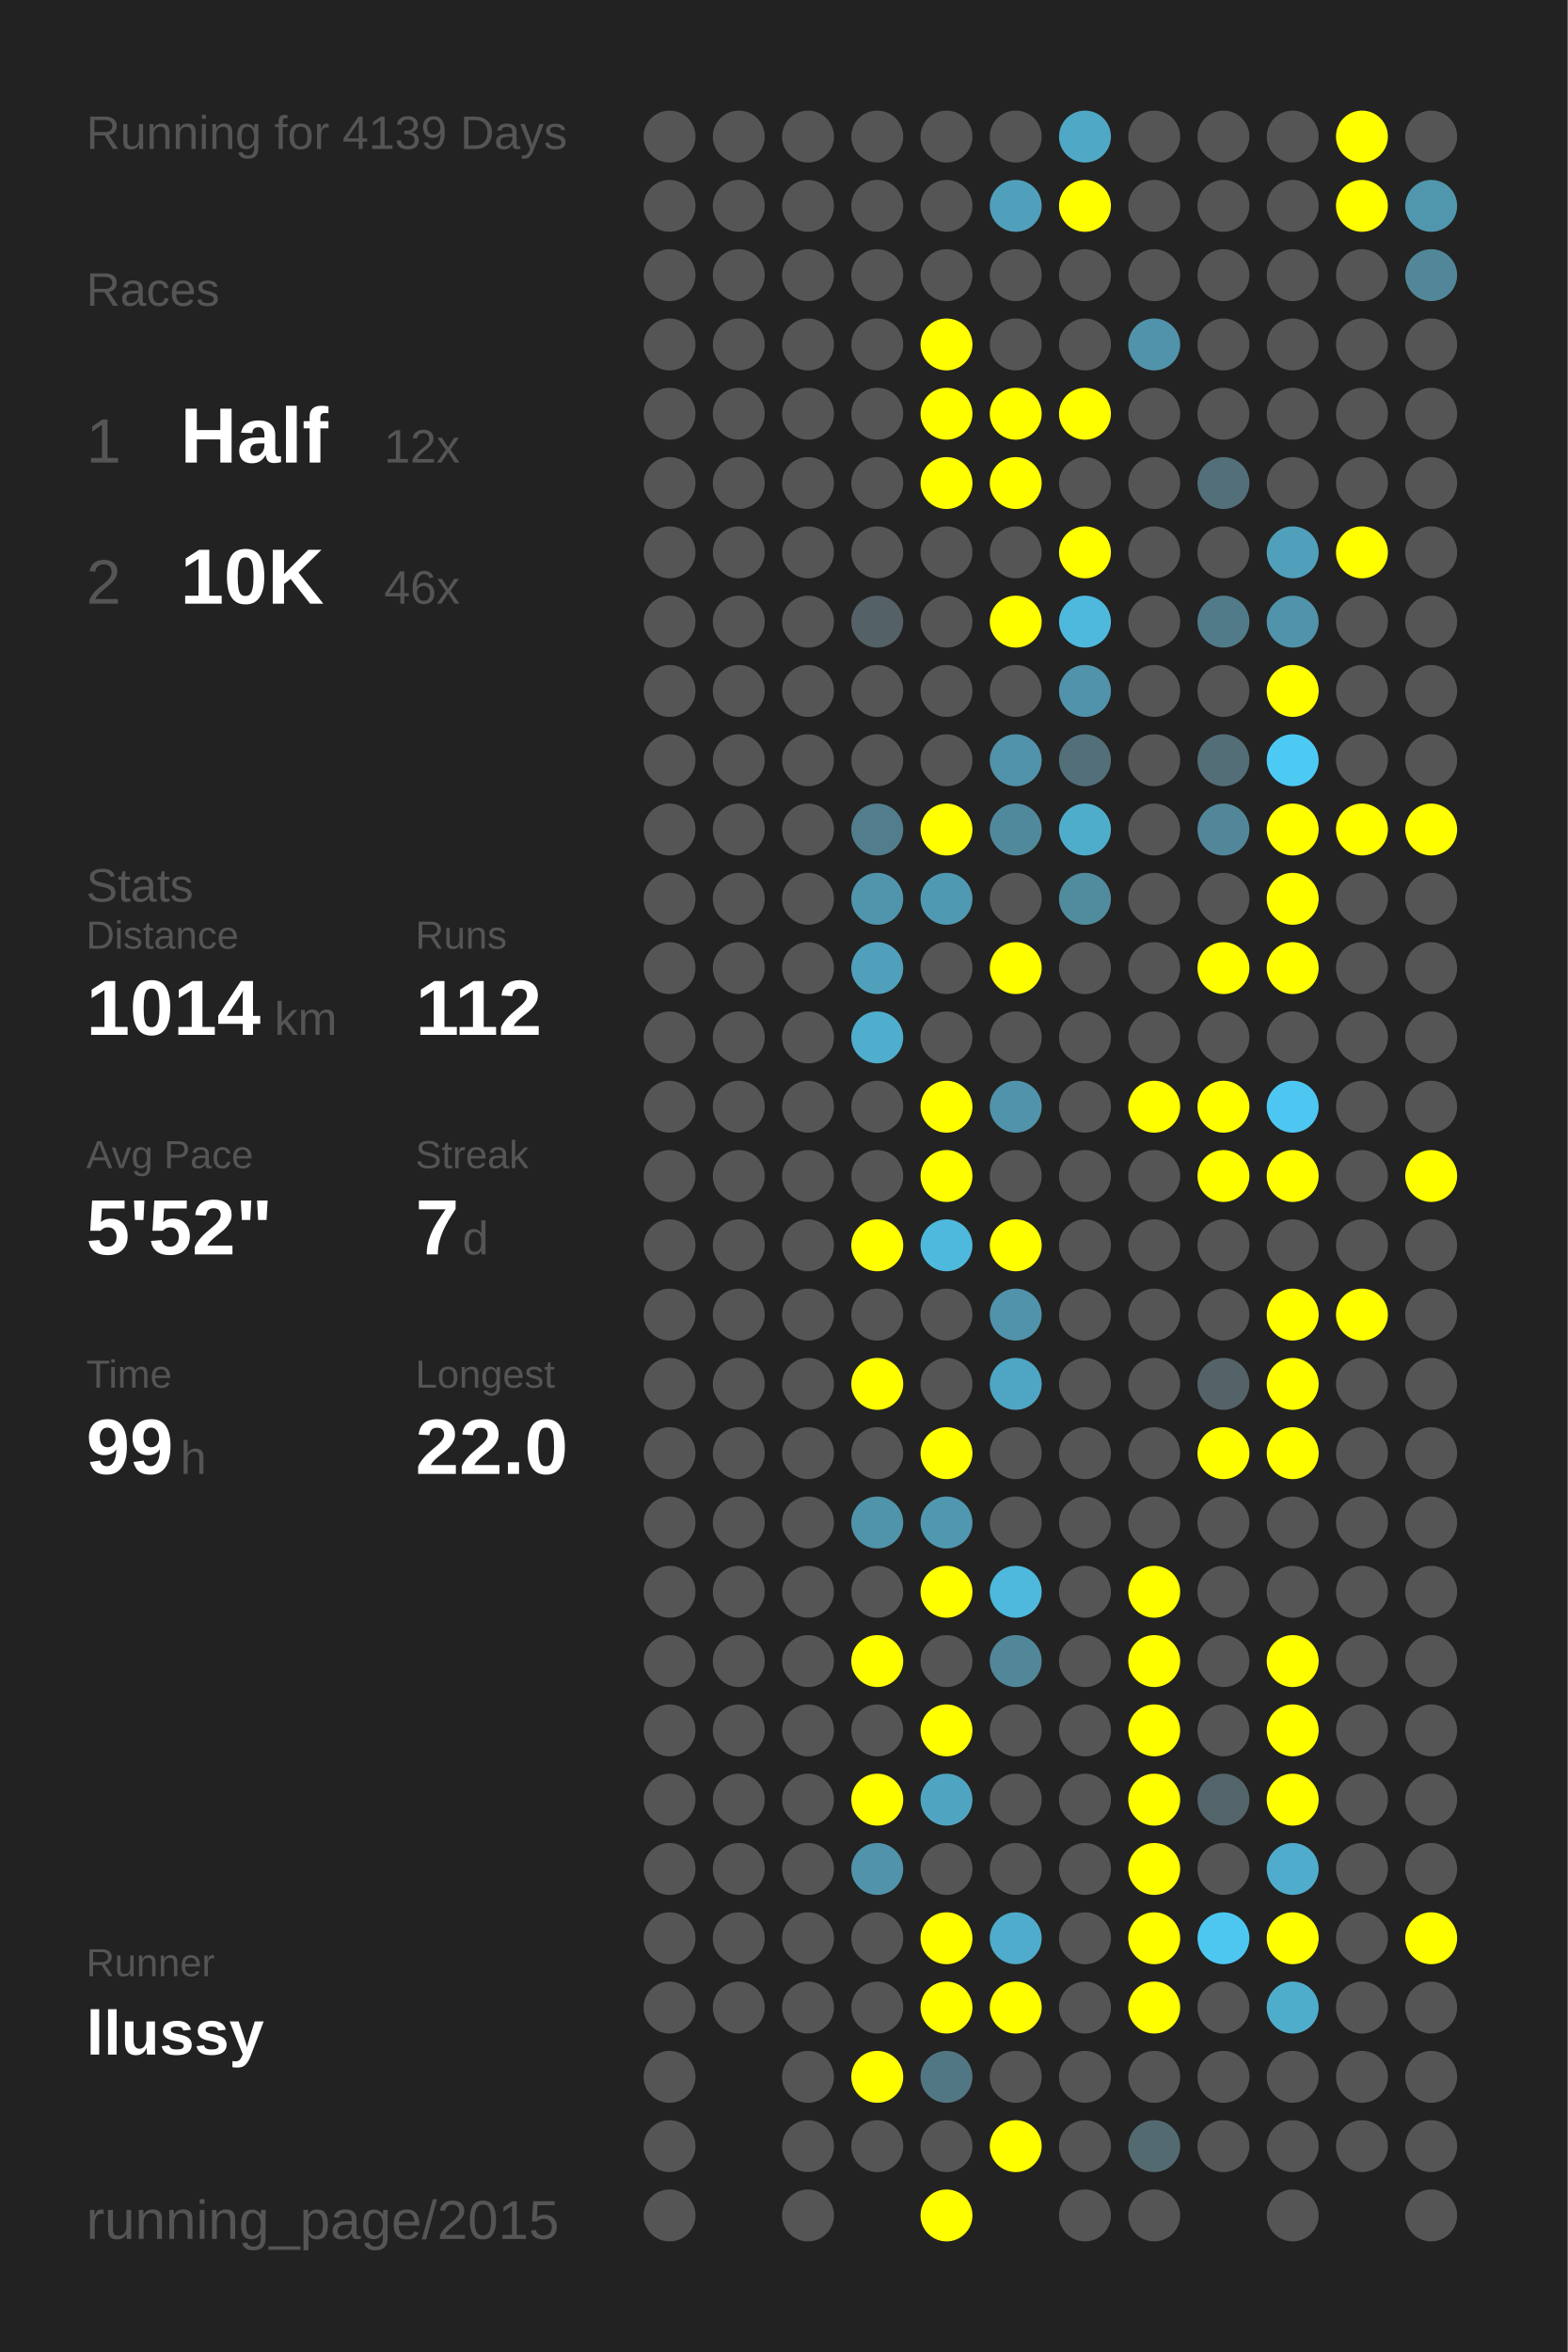
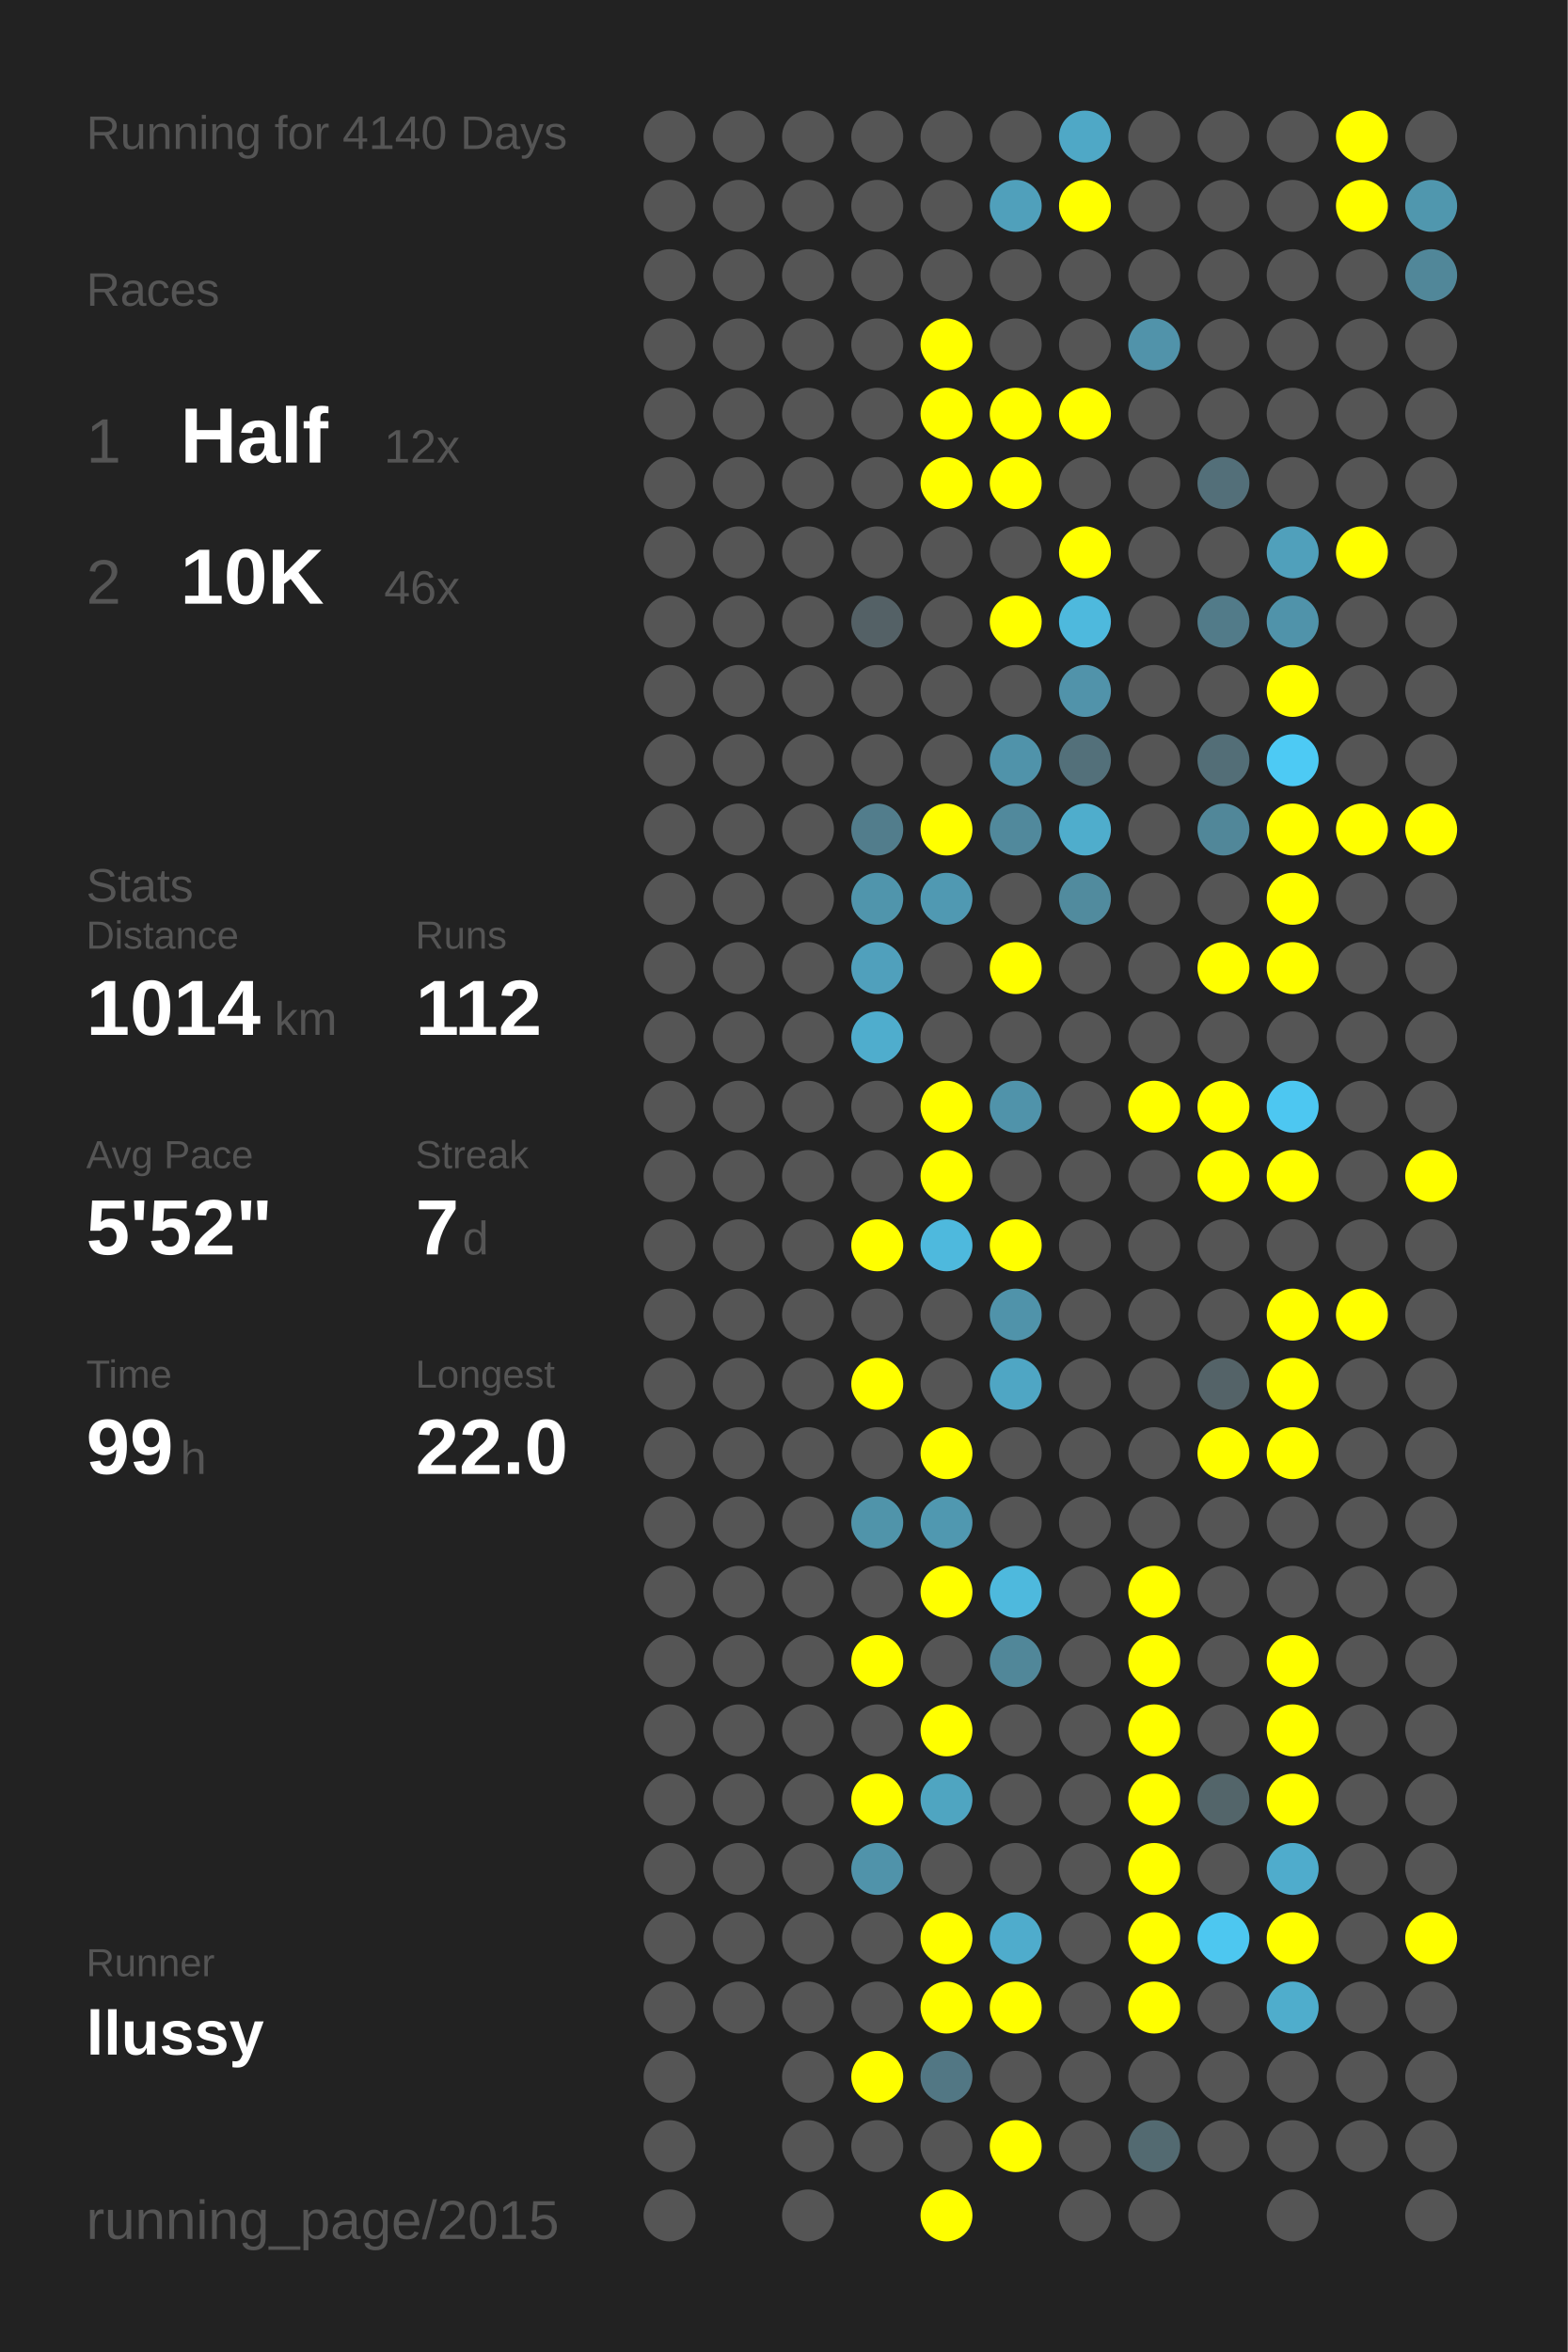
<svg xmlns="http://www.w3.org/2000/svg" baseProfile="full" height="300mm" version="1.1" viewBox="0,0,200,300" width="200mm">
  <defs />
  <rect fill="#222222" height="300" width="200" x="0" y="0" />
-   <text fill="#555555" style="font-size:6px; font-family:Arial;" x="11" y="19">Running for 4139 Days</text>
+   <text fill="#555555" style="font-size:6px; font-family:Arial;" x="11" y="19">Running for 4140 Days</text>
  <text fill="#555555" style="font-size:6px; font-family:Arial;" x="11" y="39">Races</text>
  <text fill="#555555" style="font-size:8px; font-family:Arial;" x="11" y="59">1</text>
  <text fill="#FFFFFF" style="font-size:10px; font-family:Arial; font-weight:bold;" x="23" y="59">Half</text>
  <text fill="#555555" style="font-size:6px; font-family:Arial;" x="49" y="59">12x</text>
  <text fill="#555555" style="font-size:8px; font-family:Arial;" x="11" y="77">2</text>
  <text fill="#FFFFFF" style="font-size:10px; font-family:Arial; font-weight:bold;" x="23" y="77">10K</text>
  <text fill="#555555" style="font-size:6px; font-family:Arial;" x="49" y="77">46x</text>
  <text fill="#555555" style="font-size:6px; font-family:Arial;" x="11" y="115">Stats</text>
  <text fill="#555555" style="font-size:5px; font-family:Arial;" x="11" y="121">Distance</text>
  <text fill="#FFFFFF" style="font-size:10px; font-family:Arial; font-weight:bold;" x="11" y="132">1014</text>
  <text fill="#555555" style="font-size:6px; font-family:Arial;" x="35" y="132">km</text>
  <text fill="#555555" style="font-size:5px; font-family:Arial;" x="53" y="121">Runs</text>
  <text fill="#FFFFFF" style="font-size:10px; font-family:Arial; font-weight:bold;" x="53" y="132">112</text>
  <text fill="#555555" style="font-size:5px; font-family:Arial;" x="11" y="149">Avg Pace</text>
  <text fill="#FFFFFF" style="font-size:10px; font-family:Arial; font-weight:bold;" x="11" y="160">5'52"</text>
  <text fill="#555555" style="font-size:5px; font-family:Arial;" x="53" y="149">Streak</text>
  <text fill="#FFFFFF" style="font-size:10px; font-family:Arial; font-weight:bold;" x="53" y="160">7</text>
  <text fill="#555555" style="font-size:6px; font-family:Arial;" x="59" y="160">d</text>
  <text fill="#555555" style="font-size:5px; font-family:Arial;" x="11" y="177">Time</text>
  <text fill="#FFFFFF" style="font-size:10px; font-family:Arial; font-weight:bold;" x="11" y="188">99</text>
  <text fill="#555555" style="font-size:6px; font-family:Arial;" x="23" y="188">h</text>
  <text fill="#555555" style="font-size:5px; font-family:Arial;" x="53" y="177">Longest</text>
  <text fill="#FFFFFF" style="font-size:10px; font-family:Arial; font-weight:bold;" x="53" y="188">22.0</text>
  <text fill="#555555" style="font-size:5px; font-family:Arial;" x="11" y="252.065">Runner</text>
  <text fill="#FFFFFF" style="font-size:8px; font-family:Arial; font-weight:bold;" x="11" y="262.065">llussy</text>
  <text fill="#555555" style="font-size:7px; font-family:Arial;" x="11" y="285.581">running_page/2015</text>
  <circle cx="85.417" cy="17.419" fill="#555555" r="3.312" />
  <circle cx="85.417" cy="26.258" fill="#555555" r="3.312" />
  <circle cx="85.417" cy="35.097" fill="#555555" r="3.312" />
  <circle cx="85.417" cy="43.935" fill="#555555" r="3.312" />
  <circle cx="85.417" cy="52.774" fill="#555555" r="3.312" />
  <circle cx="85.417" cy="61.613" fill="#555555" r="3.312" />
  <circle cx="85.417" cy="70.452" fill="#555555" r="3.312" />
  <circle cx="85.417" cy="79.29" fill="#555555" r="3.312" />
  <circle cx="85.417" cy="88.129" fill="#555555" r="3.312" />
  <circle cx="85.417" cy="96.968" fill="#555555" r="3.312" />
  <circle cx="85.417" cy="105.806" fill="#555555" r="3.312" />
  <circle cx="85.417" cy="114.645" fill="#555555" r="3.312" />
  <circle cx="85.417" cy="123.484" fill="#555555" r="3.312" />
  <circle cx="85.417" cy="132.323" fill="#555555" r="3.312" />
  <circle cx="85.417" cy="141.161" fill="#555555" r="3.312" />
  <circle cx="85.417" cy="150" fill="#555555" r="3.312" />
  <circle cx="85.417" cy="158.839" fill="#555555" r="3.312" />
  <circle cx="85.417" cy="167.677" fill="#555555" r="3.312" />
  <circle cx="85.417" cy="176.516" fill="#555555" r="3.312" />
  <circle cx="85.417" cy="185.355" fill="#555555" r="3.312" />
  <circle cx="85.417" cy="194.194" fill="#555555" r="3.312" />
  <circle cx="85.417" cy="203.032" fill="#555555" r="3.312" />
  <circle cx="85.417" cy="211.871" fill="#555555" r="3.312" />
  <circle cx="85.417" cy="220.71" fill="#555555" r="3.312" />
  <circle cx="85.417" cy="229.548" fill="#555555" r="3.312" />
  <circle cx="85.417" cy="238.387" fill="#555555" r="3.312" />
  <circle cx="85.417" cy="247.226" fill="#555555" r="3.312" />
  <circle cx="85.417" cy="256.065" fill="#555555" r="3.312" />
  <circle cx="85.417" cy="264.903" fill="#555555" r="3.312" />
  <circle cx="85.417" cy="273.742" fill="#555555" r="3.312" />
  <circle cx="85.417" cy="282.581" fill="#555555" r="3.312" />
  <circle cx="94.25" cy="17.419" fill="#555555" r="3.312" />
  <circle cx="94.25" cy="26.258" fill="#555555" r="3.312" />
  <circle cx="94.25" cy="35.097" fill="#555555" r="3.312" />
  <circle cx="94.25" cy="43.935" fill="#555555" r="3.312" />
  <circle cx="94.25" cy="52.774" fill="#555555" r="3.312" />
  <circle cx="94.25" cy="61.613" fill="#555555" r="3.312" />
  <circle cx="94.25" cy="70.452" fill="#555555" r="3.312" />
  <circle cx="94.25" cy="79.29" fill="#555555" r="3.312" />
  <circle cx="94.25" cy="88.129" fill="#555555" r="3.312" />
  <circle cx="94.25" cy="96.968" fill="#555555" r="3.312" />
  <circle cx="94.25" cy="105.806" fill="#555555" r="3.312" />
  <circle cx="94.25" cy="114.645" fill="#555555" r="3.312" />
  <circle cx="94.25" cy="123.484" fill="#555555" r="3.312" />
  <circle cx="94.25" cy="132.323" fill="#555555" r="3.312" />
  <circle cx="94.25" cy="141.161" fill="#555555" r="3.312" />
  <circle cx="94.25" cy="150" fill="#555555" r="3.312" />
  <circle cx="94.25" cy="158.839" fill="#555555" r="3.312" />
  <circle cx="94.25" cy="167.677" fill="#555555" r="3.312" />
  <circle cx="94.25" cy="176.516" fill="#555555" r="3.312" />
  <circle cx="94.25" cy="185.355" fill="#555555" r="3.312" />
  <circle cx="94.25" cy="194.194" fill="#555555" r="3.312" />
  <circle cx="94.25" cy="203.032" fill="#555555" r="3.312" />
  <circle cx="94.25" cy="211.871" fill="#555555" r="3.312" />
  <circle cx="94.25" cy="220.71" fill="#555555" r="3.312" />
  <circle cx="94.25" cy="229.548" fill="#555555" r="3.312" />
  <circle cx="94.25" cy="238.387" fill="#555555" r="3.312" />
  <circle cx="94.25" cy="247.226" fill="#555555" r="3.312" />
  <circle cx="94.25" cy="256.065" fill="#555555" r="3.312" />
  <circle cx="103.083" cy="17.419" fill="#555555" r="3.312" />
  <circle cx="103.083" cy="26.258" fill="#555555" r="3.312" />
  <circle cx="103.083" cy="35.097" fill="#555555" r="3.312" />
  <circle cx="103.083" cy="43.935" fill="#555555" r="3.312" />
  <circle cx="103.083" cy="52.774" fill="#555555" r="3.312" />
  <circle cx="103.083" cy="61.613" fill="#555555" r="3.312" />
  <circle cx="103.083" cy="70.452" fill="#555555" r="3.312" />
  <circle cx="103.083" cy="79.29" fill="#555555" r="3.312" />
  <circle cx="103.083" cy="88.129" fill="#555555" r="3.312" />
  <circle cx="103.083" cy="96.968" fill="#555555" r="3.312" />
  <circle cx="103.083" cy="105.806" fill="#555555" r="3.312" />
  <circle cx="103.083" cy="114.645" fill="#555555" r="3.312" />
  <circle cx="103.083" cy="123.484" fill="#555555" r="3.312" />
  <circle cx="103.083" cy="132.323" fill="#555555" r="3.312" />
  <circle cx="103.083" cy="141.161" fill="#555555" r="3.312" />
  <circle cx="103.083" cy="150" fill="#555555" r="3.312" />
  <circle cx="103.083" cy="158.839" fill="#555555" r="3.312" />
  <circle cx="103.083" cy="167.677" fill="#555555" r="3.312" />
  <circle cx="103.083" cy="176.516" fill="#555555" r="3.312" />
  <circle cx="103.083" cy="185.355" fill="#555555" r="3.312" />
  <circle cx="103.083" cy="194.194" fill="#555555" r="3.312" />
  <circle cx="103.083" cy="203.032" fill="#555555" r="3.312" />
  <circle cx="103.083" cy="211.871" fill="#555555" r="3.312" />
  <circle cx="103.083" cy="220.71" fill="#555555" r="3.312" />
  <circle cx="103.083" cy="229.548" fill="#555555" r="3.312" />
  <circle cx="103.083" cy="238.387" fill="#555555" r="3.312" />
  <circle cx="103.083" cy="247.226" fill="#555555" r="3.312" />
  <circle cx="103.083" cy="256.065" fill="#555555" r="3.312" />
  <circle cx="103.083" cy="264.903" fill="#555555" r="3.312" />
  <circle cx="103.083" cy="273.742" fill="#555555" r="3.312" />
  <circle cx="103.083" cy="282.581" fill="#555555" r="3.312" />
  <circle cx="111.917" cy="17.419" fill="#555555" r="3.312" />
  <circle cx="111.917" cy="26.258" fill="#555555" r="3.312" />
  <circle cx="111.917" cy="35.097" fill="#555555" r="3.312" />
  <circle cx="111.917" cy="43.935" fill="#555555" r="3.312" />
  <circle cx="111.917" cy="52.774" fill="#555555" r="3.312" />
  <circle cx="111.917" cy="61.613" fill="#555555" r="3.312" />
  <circle cx="111.917" cy="70.452" fill="#555555" r="3.312" />
  <circle cx="111.917" cy="79.29" fill="#546166" r="3.312" />
  <circle cx="111.917" cy="88.129" fill="#555555" r="3.312" />
  <circle cx="111.917" cy="96.968" fill="#555555" r="3.312" />
  <circle cx="111.917" cy="105.806" fill="#527d8c" r="3.312" />
  <circle cx="111.917" cy="114.645" fill="#5095ac" r="3.312" />
  <circle cx="111.917" cy="123.484" fill="#50a0bc" r="3.312" />
  <circle cx="111.917" cy="132.323" fill="#4fadcd" r="3.312" />
  <circle cx="111.917" cy="141.161" fill="#555555" r="3.312" />
  <circle cx="111.917" cy="150" fill="#555555" r="3.312" />
  <circle cx="111.917" cy="158.839" fill="#FFFF00" r="3.312" />
  <circle cx="111.917" cy="167.677" fill="#555555" r="3.312" />
  <circle cx="111.917" cy="176.516" fill="#FFFF00" r="3.312" />
  <circle cx="111.917" cy="185.355" fill="#555555" r="3.312" />
  <circle cx="111.917" cy="194.194" fill="#5094aa" r="3.312" />
  <circle cx="111.917" cy="203.032" fill="#555555" r="3.312" />
  <circle cx="111.917" cy="211.871" fill="#FFFF00" r="3.312" />
  <circle cx="111.917" cy="220.71" fill="#555555" r="3.312" />
  <circle cx="111.917" cy="229.548" fill="#FFFF00" r="3.312" />
  <circle cx="111.917" cy="238.387" fill="#5093aa" r="3.312" />
  <circle cx="111.917" cy="247.226" fill="#555555" r="3.312" />
  <circle cx="111.917" cy="256.065" fill="#555555" r="3.312" />
  <circle cx="111.917" cy="264.903" fill="#FFFF00" r="3.312" />
  <circle cx="111.917" cy="273.742" fill="#555555" r="3.312" />
  <circle cx="120.75" cy="17.419" fill="#555555" r="3.312" />
  <circle cx="120.75" cy="26.258" fill="#555555" r="3.312" />
  <circle cx="120.75" cy="35.097" fill="#555555" r="3.312" />
  <circle cx="120.75" cy="43.935" fill="#FFFF00" r="3.312" />
  <circle cx="120.75" cy="52.774" fill="#FFFF00" r="3.312" />
  <circle cx="120.75" cy="61.613" fill="#FFFF00" r="3.312" />
  <circle cx="120.75" cy="70.452" fill="#555555" r="3.312" />
  <circle cx="120.75" cy="79.29" fill="#555555" r="3.312" />
  <circle cx="120.75" cy="88.129" fill="#555555" r="3.312" />
  <circle cx="120.75" cy="96.968" fill="#555555" r="3.312" />
  <circle cx="120.75" cy="105.806" fill="#FFFF00" r="3.312" />
  <circle cx="120.75" cy="114.645" fill="#5099b2" r="3.312" />
  <circle cx="120.75" cy="123.484" fill="#555555" r="3.312" />
  <circle cx="120.75" cy="132.323" fill="#555555" r="3.312" />
  <circle cx="120.75" cy="141.161" fill="#FFFF00" r="3.312" />
  <circle cx="120.75" cy="150" fill="#FFFF00" r="3.312" />
  <circle cx="120.75" cy="158.839" fill="#4eb9dd" r="3.312" />
  <circle cx="120.75" cy="167.677" fill="#555555" r="3.312" />
  <circle cx="120.75" cy="176.516" fill="#555555" r="3.312" />
  <circle cx="120.75" cy="185.355" fill="#FFFF00" r="3.312" />
  <circle cx="120.75" cy="194.194" fill="#5098b0" r="3.312" />
  <circle cx="120.75" cy="203.032" fill="#FFFF00" r="3.312" />
  <circle cx="120.75" cy="211.871" fill="#555555" r="3.312" />
  <circle cx="120.75" cy="220.71" fill="#FFFF00" r="3.312" />
  <circle cx="120.75" cy="229.548" fill="#4fa5c1" r="3.312" />
  <circle cx="120.75" cy="238.387" fill="#555555" r="3.312" />
  <circle cx="120.75" cy="247.226" fill="#FFFF00" r="3.312" />
  <circle cx="120.75" cy="256.065" fill="#FFFF00" r="3.312" />
  <circle cx="120.75" cy="264.903" fill="#527784" r="3.312" />
  <circle cx="120.75" cy="273.742" fill="#555555" r="3.312" />
  <circle cx="120.75" cy="282.581" fill="#FFFF00" r="3.312" />
  <circle cx="129.583" cy="17.419" fill="#555555" r="3.312" />
  <circle cx="129.583" cy="26.258" fill="#50a0bb" r="3.312" />
  <circle cx="129.583" cy="35.097" fill="#555555" r="3.312" />
  <circle cx="129.583" cy="43.935" fill="#555555" r="3.312" />
  <circle cx="129.583" cy="52.774" fill="#FFFF00" r="3.312" />
  <circle cx="129.583" cy="61.613" fill="#FFFF00" r="3.312" />
  <circle cx="129.583" cy="70.452" fill="#555555" r="3.312" />
  <circle cx="129.583" cy="79.29" fill="#FFFF00" r="3.312" />
  <circle cx="129.583" cy="88.129" fill="#555555" r="3.312" />
  <circle cx="129.583" cy="96.968" fill="#5093aa" r="3.312" />
  <circle cx="129.583" cy="105.806" fill="#51899c" r="3.312" />
  <circle cx="129.583" cy="114.645" fill="#555555" r="3.312" />
  <circle cx="129.583" cy="123.484" fill="#FFFF00" r="3.312" />
  <circle cx="129.583" cy="132.323" fill="#555555" r="3.312" />
  <circle cx="129.583" cy="141.161" fill="#5093aa" r="3.312" />
  <circle cx="129.583" cy="150" fill="#555555" r="3.312" />
  <circle cx="129.583" cy="158.839" fill="#FFFF00" r="3.312" />
  <circle cx="129.583" cy="167.677" fill="#5093aa" r="3.312" />
  <circle cx="129.583" cy="176.516" fill="#4fa6c4" r="3.312" />
  <circle cx="129.583" cy="185.355" fill="#555555" r="3.312" />
  <circle cx="129.583" cy="194.194" fill="#555555" r="3.312" />
  <circle cx="129.583" cy="203.032" fill="#4eb9dd" r="3.312" />
  <circle cx="129.583" cy="211.871" fill="#518799" r="3.312" />
  <circle cx="129.583" cy="220.71" fill="#555555" r="3.312" />
  <circle cx="129.583" cy="229.548" fill="#555555" r="3.312" />
  <circle cx="129.583" cy="238.387" fill="#555555" r="3.312" />
  <circle cx="129.583" cy="247.226" fill="#4faccc" r="3.312" />
  <circle cx="129.583" cy="256.065" fill="#FFFF00" r="3.312" />
  <circle cx="129.583" cy="264.903" fill="#555555" r="3.312" />
  <circle cx="129.583" cy="273.742" fill="#FFFF00" r="3.312" />
  <circle cx="138.417" cy="17.419" fill="#4fa8c6" r="3.312" />
  <circle cx="138.417" cy="26.258" fill="#FFFF00" r="3.312" />
  <circle cx="138.417" cy="35.097" fill="#555555" r="3.312" />
  <circle cx="138.417" cy="43.935" fill="#555555" r="3.312" />
  <circle cx="138.417" cy="52.774" fill="#FFFF00" r="3.312" />
  <circle cx="138.417" cy="61.613" fill="#555555" r="3.312" />
  <circle cx="138.417" cy="70.452" fill="#FFFF00" r="3.312" />
  <circle cx="138.417" cy="79.29" fill="#4eb9dd" r="3.312" />
  <circle cx="138.417" cy="88.129" fill="#5193aa" r="3.312" />
  <circle cx="138.417" cy="96.968" fill="#53707a" r="3.312" />
  <circle cx="138.417" cy="105.806" fill="#4fadcc" r="3.312" />
  <circle cx="138.417" cy="114.645" fill="#518b9e" r="3.312" />
  <circle cx="138.417" cy="123.484" fill="#555555" r="3.312" />
  <circle cx="138.417" cy="132.323" fill="#555555" r="3.312" />
  <circle cx="138.417" cy="141.161" fill="#555555" r="3.312" />
  <circle cx="138.417" cy="150" fill="#555555" r="3.312" />
  <circle cx="138.417" cy="158.839" fill="#555555" r="3.312" />
  <circle cx="138.417" cy="167.677" fill="#555555" r="3.312" />
  <circle cx="138.417" cy="176.516" fill="#555555" r="3.312" />
  <circle cx="138.417" cy="185.355" fill="#555555" r="3.312" />
  <circle cx="138.417" cy="194.194" fill="#555555" r="3.312" />
  <circle cx="138.417" cy="203.032" fill="#555555" r="3.312" />
  <circle cx="138.417" cy="211.871" fill="#555555" r="3.312" />
  <circle cx="138.417" cy="220.71" fill="#555555" r="3.312" />
  <circle cx="138.417" cy="229.548" fill="#555555" r="3.312" />
  <circle cx="138.417" cy="238.387" fill="#555555" r="3.312" />
  <circle cx="138.417" cy="247.226" fill="#555555" r="3.312" />
  <circle cx="138.417" cy="256.065" fill="#555555" r="3.312" />
  <circle cx="138.417" cy="264.903" fill="#555555" r="3.312" />
  <circle cx="138.417" cy="273.742" fill="#555555" r="3.312" />
  <circle cx="138.417" cy="282.581" fill="#555555" r="3.312" />
  <circle cx="147.25" cy="17.419" fill="#555555" r="3.312" />
  <circle cx="147.25" cy="26.258" fill="#555555" r="3.312" />
  <circle cx="147.25" cy="35.097" fill="#555555" r="3.312" />
  <circle cx="147.25" cy="43.935" fill="#5193aa" r="3.312" />
  <circle cx="147.25" cy="52.774" fill="#555555" r="3.312" />
  <circle cx="147.25" cy="61.613" fill="#555555" r="3.312" />
  <circle cx="147.25" cy="70.452" fill="#555555" r="3.312" />
  <circle cx="147.25" cy="79.29" fill="#555555" r="3.312" />
  <circle cx="147.25" cy="88.129" fill="#555555" r="3.312" />
  <circle cx="147.25" cy="96.968" fill="#555555" r="3.312" />
  <circle cx="147.25" cy="105.806" fill="#555555" r="3.312" />
  <circle cx="147.25" cy="114.645" fill="#555555" r="3.312" />
  <circle cx="147.25" cy="123.484" fill="#555555" r="3.312" />
  <circle cx="147.25" cy="132.323" fill="#555555" r="3.312" />
  <circle cx="147.25" cy="141.161" fill="#FFFF00" r="3.312" />
  <circle cx="147.25" cy="150" fill="#555555" r="3.312" />
  <circle cx="147.25" cy="158.839" fill="#555555" r="3.312" />
  <circle cx="147.25" cy="167.677" fill="#555555" r="3.312" />
  <circle cx="147.25" cy="176.516" fill="#555555" r="3.312" />
  <circle cx="147.25" cy="185.355" fill="#555555" r="3.312" />
  <circle cx="147.25" cy="194.194" fill="#555555" r="3.312" />
  <circle cx="147.25" cy="203.032" fill="#FFFF00" r="3.312" />
  <circle cx="147.25" cy="211.871" fill="#FFFF00" r="3.312" />
  <circle cx="147.25" cy="220.71" fill="#FFFF00" r="3.312" />
  <circle cx="147.25" cy="229.548" fill="#FFFF00" r="3.312" />
  <circle cx="147.25" cy="238.387" fill="#FFFF00" r="3.312" />
  <circle cx="147.25" cy="247.226" fill="#FFFF00" r="3.312" />
  <circle cx="147.25" cy="256.065" fill="#FFFF00" r="3.312" />
  <circle cx="147.25" cy="264.903" fill="#555555" r="3.312" />
  <circle cx="147.25" cy="273.742" fill="#536a71" r="3.312" />
  <circle cx="147.25" cy="282.581" fill="#555555" r="3.312" />
  <circle cx="156.083" cy="17.419" fill="#555555" r="3.312" />
  <circle cx="156.083" cy="26.258" fill="#555555" r="3.312" />
  <circle cx="156.083" cy="35.097" fill="#555555" r="3.312" />
  <circle cx="156.083" cy="43.935" fill="#555555" r="3.312" />
  <circle cx="156.083" cy="52.774" fill="#555555" r="3.312" />
  <circle cx="156.083" cy="61.613" fill="#536f79" r="3.312" />
  <circle cx="156.083" cy="70.452" fill="#555555" r="3.312" />
  <circle cx="156.083" cy="79.29" fill="#527b89" r="3.312" />
  <circle cx="156.083" cy="88.129" fill="#555555" r="3.312" />
  <circle cx="156.083" cy="96.968" fill="#536e77" r="3.312" />
  <circle cx="156.083" cy="105.806" fill="#518799" r="3.312" />
  <circle cx="156.083" cy="114.645" fill="#555555" r="3.312" />
  <circle cx="156.083" cy="123.484" fill="#FFFF00" r="3.312" />
  <circle cx="156.083" cy="132.323" fill="#555555" r="3.312" />
  <circle cx="156.083" cy="141.161" fill="#FFFF00" r="3.312" />
  <circle cx="156.083" cy="150" fill="#FFFF00" r="3.312" />
  <circle cx="156.083" cy="158.839" fill="#555555" r="3.312" />
  <circle cx="156.083" cy="167.677" fill="#555555" r="3.312" />
  <circle cx="156.083" cy="176.516" fill="#546368" r="3.312" />
  <circle cx="156.083" cy="185.355" fill="#FFFF00" r="3.312" />
  <circle cx="156.083" cy="194.194" fill="#555555" r="3.312" />
  <circle cx="156.083" cy="203.032" fill="#555555" r="3.312" />
  <circle cx="156.083" cy="211.871" fill="#555555" r="3.312" />
  <circle cx="156.083" cy="220.71" fill="#555555" r="3.312" />
  <circle cx="156.083" cy="229.548" fill="#53656a" r="3.312" />
  <circle cx="156.083" cy="238.387" fill="#555555" r="3.312" />
  <circle cx="156.083" cy="247.226" fill="#4dc7f0" r="3.312" />
  <circle cx="156.083" cy="256.065" fill="#555555" r="3.312" />
  <circle cx="156.083" cy="264.903" fill="#555555" r="3.312" />
  <circle cx="156.083" cy="273.742" fill="#555555" r="3.312" />
  <circle cx="164.917" cy="17.419" fill="#555555" r="3.312" />
  <circle cx="164.917" cy="26.258" fill="#555555" r="3.312" />
  <circle cx="164.917" cy="35.097" fill="#555555" r="3.312" />
  <circle cx="164.917" cy="43.935" fill="#555555" r="3.312" />
  <circle cx="164.917" cy="52.774" fill="#555555" r="3.312" />
  <circle cx="164.917" cy="61.613" fill="#555555" r="3.312" />
  <circle cx="164.917" cy="70.452" fill="#50a0bb" r="3.312" />
  <circle cx="164.917" cy="79.29" fill="#5093aa" r="3.312" />
  <circle cx="164.917" cy="88.129" fill="#FFFF00" r="3.312" />
  <circle cx="164.917" cy="96.968" fill="#4dcaf4" r="3.312" />
  <circle cx="164.917" cy="105.806" fill="#FFFF00" r="3.312" />
  <circle cx="164.917" cy="114.645" fill="#FFFF00" r="3.312" />
  <circle cx="164.917" cy="123.484" fill="#FFFF00" r="3.312" />
  <circle cx="164.917" cy="132.323" fill="#555555" r="3.312" />
  <circle cx="164.917" cy="141.161" fill="#4dc7f1" r="3.312" />
  <circle cx="164.917" cy="150" fill="#FFFF00" r="3.312" />
  <circle cx="164.917" cy="158.839" fill="#555555" r="3.312" />
  <circle cx="164.917" cy="167.677" fill="#FFFF00" r="3.312" />
  <circle cx="164.917" cy="176.516" fill="#FFFF00" r="3.312" />
  <circle cx="164.917" cy="185.355" fill="#FFFF00" r="3.312" />
  <circle cx="164.917" cy="194.194" fill="#555555" r="3.312" />
  <circle cx="164.917" cy="203.032" fill="#555555" r="3.312" />
  <circle cx="164.917" cy="211.871" fill="#FFFF00" r="3.312" />
  <circle cx="164.917" cy="220.71" fill="#FFFF00" r="3.312" />
  <circle cx="164.917" cy="229.548" fill="#FFFF00" r="3.312" />
  <circle cx="164.917" cy="238.387" fill="#4faccc" r="3.312" />
  <circle cx="164.917" cy="247.226" fill="#FFFF00" r="3.312" />
  <circle cx="164.917" cy="256.065" fill="#4fadcc" r="3.312" />
  <circle cx="164.917" cy="264.903" fill="#555555" r="3.312" />
  <circle cx="164.917" cy="273.742" fill="#555555" r="3.312" />
  <circle cx="164.917" cy="282.581" fill="#555555" r="3.312" />
  <circle cx="173.75" cy="17.419" fill="#FFFF00" r="3.312" />
  <circle cx="173.75" cy="26.258" fill="#FFFF00" r="3.312" />
  <circle cx="173.75" cy="35.097" fill="#555555" r="3.312" />
  <circle cx="173.75" cy="43.935" fill="#555555" r="3.312" />
  <circle cx="173.75" cy="52.774" fill="#555555" r="3.312" />
  <circle cx="173.75" cy="61.613" fill="#555555" r="3.312" />
  <circle cx="173.75" cy="70.452" fill="#FFFF00" r="3.312" />
  <circle cx="173.75" cy="79.29" fill="#555555" r="3.312" />
  <circle cx="173.75" cy="88.129" fill="#555555" r="3.312" />
  <circle cx="173.75" cy="96.968" fill="#555555" r="3.312" />
  <circle cx="173.75" cy="105.806" fill="#FFFF00" r="3.312" />
  <circle cx="173.75" cy="114.645" fill="#555555" r="3.312" />
  <circle cx="173.75" cy="123.484" fill="#555555" r="3.312" />
  <circle cx="173.75" cy="132.323" fill="#555555" r="3.312" />
  <circle cx="173.75" cy="141.161" fill="#555555" r="3.312" />
  <circle cx="173.75" cy="150" fill="#555555" r="3.312" />
  <circle cx="173.75" cy="158.839" fill="#555555" r="3.312" />
  <circle cx="173.75" cy="167.677" fill="#FFFF00" r="3.312" />
  <circle cx="173.75" cy="176.516" fill="#555555" r="3.312" />
  <circle cx="173.75" cy="185.355" fill="#555555" r="3.312" />
  <circle cx="173.75" cy="194.194" fill="#555555" r="3.312" />
  <circle cx="173.75" cy="203.032" fill="#555555" r="3.312" />
  <circle cx="173.75" cy="211.871" fill="#555555" r="3.312" />
  <circle cx="173.75" cy="220.71" fill="#555555" r="3.312" />
  <circle cx="173.75" cy="229.548" fill="#555555" r="3.312" />
  <circle cx="173.75" cy="238.387" fill="#555555" r="3.312" />
  <circle cx="173.75" cy="247.226" fill="#555555" r="3.312" />
  <circle cx="173.75" cy="256.065" fill="#555555" r="3.312" />
  <circle cx="173.75" cy="264.903" fill="#555555" r="3.312" />
  <circle cx="173.75" cy="273.742" fill="#555555" r="3.312" />
  <circle cx="182.583" cy="17.419" fill="#555555" r="3.312" />
  <circle cx="182.583" cy="26.258" fill="#5097ae" r="3.312" />
  <circle cx="182.583" cy="35.097" fill="#518799" r="3.312" />
  <circle cx="182.583" cy="43.935" fill="#555555" r="3.312" />
  <circle cx="182.583" cy="52.774" fill="#555555" r="3.312" />
  <circle cx="182.583" cy="61.613" fill="#555555" r="3.312" />
  <circle cx="182.583" cy="70.452" fill="#555555" r="3.312" />
  <circle cx="182.583" cy="79.29" fill="#555555" r="3.312" />
  <circle cx="182.583" cy="88.129" fill="#555555" r="3.312" />
  <circle cx="182.583" cy="96.968" fill="#555555" r="3.312" />
  <circle cx="182.583" cy="105.806" fill="#FFFF00" r="3.312" />
  <circle cx="182.583" cy="114.645" fill="#555555" r="3.312" />
  <circle cx="182.583" cy="123.484" fill="#555555" r="3.312" />
  <circle cx="182.583" cy="132.323" fill="#555555" r="3.312" />
  <circle cx="182.583" cy="141.161" fill="#555555" r="3.312" />
  <circle cx="182.583" cy="150" fill="#FFFF00" r="3.312" />
  <circle cx="182.583" cy="158.839" fill="#555555" r="3.312" />
  <circle cx="182.583" cy="167.677" fill="#555555" r="3.312" />
  <circle cx="182.583" cy="176.516" fill="#555555" r="3.312" />
  <circle cx="182.583" cy="185.355" fill="#555555" r="3.312" />
  <circle cx="182.583" cy="194.194" fill="#555555" r="3.312" />
  <circle cx="182.583" cy="203.032" fill="#555555" r="3.312" />
  <circle cx="182.583" cy="211.871" fill="#555555" r="3.312" />
  <circle cx="182.583" cy="220.71" fill="#555555" r="3.312" />
  <circle cx="182.583" cy="229.548" fill="#555555" r="3.312" />
  <circle cx="182.583" cy="238.387" fill="#555555" r="3.312" />
  <circle cx="182.583" cy="247.226" fill="#FFFF00" r="3.312" />
  <circle cx="182.583" cy="256.065" fill="#555555" r="3.312" />
  <circle cx="182.583" cy="264.903" fill="#555555" r="3.312" />
  <circle cx="182.583" cy="273.742" fill="#555555" r="3.312" />
  <circle cx="182.583" cy="282.581" fill="#555555" r="3.312" />
</svg>
